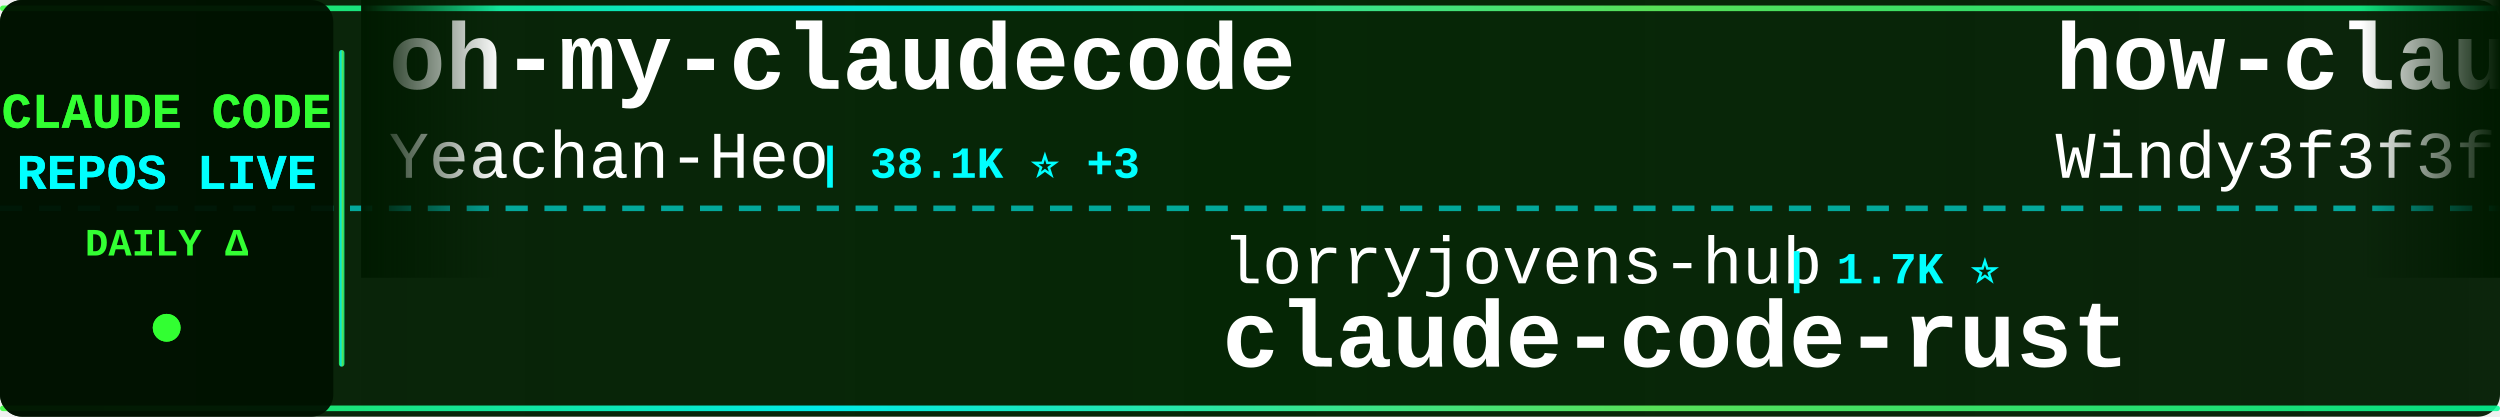
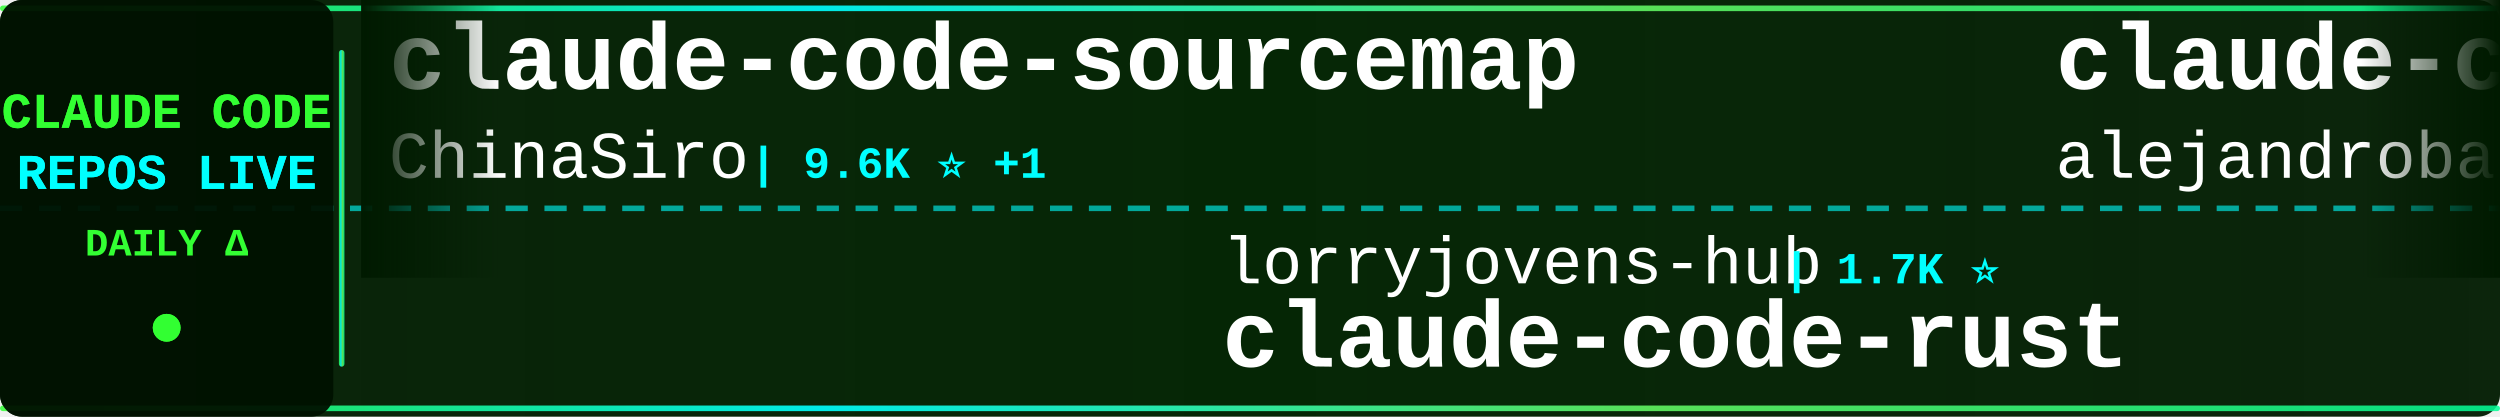
<svg xmlns="http://www.w3.org/2000/svg" width="900" height="150">
  <defs>
    <linearGradient id="tickerBg" x1="0%" y1="0%" x2="100%" y2="0%">
      <stop offset="0%" style="stop-color:#001a00;stop-opacity:0.95" />
      <stop offset="50%" style="stop-color:#002200;stop-opacity:0.98" />
      <stop offset="100%" style="stop-color:#001a00;stop-opacity:0.95" />
    </linearGradient>
    <linearGradient id="borderGrad" x1="0%" y1="0%" x2="100%" y2="0%">
      <stop offset="0%" style="stop-color:#33ff33;stop-opacity:0.85">
        <animate attributeName="stop-opacity" values="0.85;1;0.85" dur="2s" repeatCount="indefinite" />
      </stop>
      <stop offset="33%" style="stop-color:#00ffff;stop-opacity:0.9">
        <animate attributeName="stop-opacity" values="0.9;1;0.9" dur="2.2s" repeatCount="indefinite" />
      </stop>
      <stop offset="66%" style="stop-color:#66ff66;stop-opacity:0.85">
        <animate attributeName="stop-opacity" values="0.85;1;0.85" dur="1.8s" repeatCount="indefinite" />
      </stop>
      <stop offset="100%" style="stop-color:#00ff99;stop-opacity:0.85">
        <animate attributeName="stop-opacity" values="0.85;1;0.85" dur="2s" repeatCount="indefinite" />
      </stop>
    </linearGradient>
    <filter id="textGlow">
      <feGaussianBlur stdDeviation="0.1" result="coloredBlur" />
      <feMerge>
        <feMergeNode in="coloredBlur" />
        <feMergeNode in="SourceGraphic" />
      </feMerge>
    </filter>
    <filter id="metricGlow">
      <feGaussianBlur stdDeviation="0.2" result="coloredBlur" />
      <feMerge>
        <feMergeNode in="coloredBlur" />
        <feMergeNode in="SourceGraphic" />
      </feMerge>
    </filter>
    <linearGradient id="leftFade" x1="0%" y1="0%" x2="100%" y2="0%">
      <stop offset="0%" style="stop-color:#001a00;stop-opacity:1" />
      <stop offset="100%" style="stop-color:#001a00;stop-opacity:0" />
    </linearGradient>
    <linearGradient id="rightFade" x1="0%" y1="0%" x2="100%" y2="0%">
      <stop offset="0%" style="stop-color:#001a00;stop-opacity:0" />
      <stop offset="100%" style="stop-color:#001a00;stop-opacity:1" />
    </linearGradient>
  </defs>
  <rect width="900" height="150" fill="url(#tickerBg)" rx="8" />
  <rect x="0" y="2" width="900" height="2" fill="url(#borderGrad)" rx="1" />
  <rect x="0" y="146" width="900" height="2" fill="url(#borderGrad)" rx="1" />
  <line x1="0" y1="75" x2="900" y2="75" stroke="#00ffff" stroke-width="2" stroke-dasharray="8 6" opacity="0.6" />
  <rect x="0" y="0" width="120" height="150" fill="#001100" opacity="0.95" rx="8" />
  <text x="60" y="46" font-family="'Courier New', monospace" font-size="18" font-weight="bold" fill="#33ff33" text-anchor="middle" filter="url(#textGlow)">
    CLAUDE CODE
  </text>
  <text x="60" y="68" font-family="'Courier New', monospace" font-size="18" font-weight="bold" fill="#00ffff" text-anchor="middle" filter="url(#textGlow)">
    REPOS LIVE
  </text>
  <text x="60" y="92" font-family="'Courier New', monospace" font-size="14" font-weight="bold" fill="#33ff33" text-anchor="middle">
    DAILY Δ
  </text>
  <circle cx="60" cy="118" r="5" fill="#33ff33" filter="url(#metricGlow)">
    <animate attributeName="r" values="4;6;4" dur="1.5s" repeatCount="indefinite" />
    <animate attributeName="opacity" values="0.6;1;0.6" dur="1.5s" repeatCount="indefinite" />
  </circle>
  <rect x="122" y="18" width="2" height="114" fill="url(#borderGrad)" rx="1" />
  <clipPath id="tickerClip">
    <rect x="130" y="0" width="770" height="150" />
  </clipPath>
  <g clip-path="url(#tickerClip)">
    <g id="tickerItems">
      <animateTransform attributeName="transform" attributeType="XML" type="translate" from="0 0" to="-3000 0" dur="54s" repeatCount="indefinite" />
      <g transform="translate(0, 0)">
-         <text x="140" y="32" font-family="'Courier New', monospace" font-size="34" font-weight="bold" fill="#ffffff">oh-my-claudecode</text>
-         <text x="140" y="64" font-family="'Courier New', monospace" font-size="24" font-weight="normal" fill="#ffffff" opacity="1.0">Yeachan-Heo</text>
-         <text x="294" y="64" font-family="'Courier New', monospace" font-size="16" font-weight="bold" fill="#00ffff"> | 38.1K ⭐ +3</text>
+         <text x="140" y="32" font-family="'Courier New', monospace" font-size="34" font-weight="bold" fill="#ffffff">claude-code-sourcemap</text>
+         <text x="140" y="64" font-family="'Courier New', monospace" font-size="24" font-weight="normal" fill="#ffffff" opacity="1.0">ChinaSiro</text>
+         <text x="270" y="64" font-family="'Courier New', monospace" font-size="16" font-weight="bold" fill="#00ffff"> | 9.6K ⭐ +1</text>
      </g>
      <g transform="translate(300, 0)">
        <text x="140" y="102" font-family="'Courier New', monospace" font-size="24" font-weight="normal" fill="#ffffff" opacity="1.0">lorryjovens-hub</text>
        <text x="342" y="102" font-family="'Courier New', monospace" font-size="16" font-weight="bold" fill="#00ffff"> | 1.7K ⭐</text>
        <text x="140" y="132" font-family="'Courier New', monospace" font-size="34" font-weight="bold" fill="#ffffff">claude-code-rust</text>
      </g>
      <g transform="translate(600, 0)">
-         <text x="140" y="32" font-family="'Courier New', monospace" font-size="34" font-weight="bold" fill="#ffffff">how-claude-code-works</text>
-         <text x="140" y="64" font-family="'Courier New', monospace" font-size="24" font-weight="normal" fill="#ffffff" opacity="1.0">Windy3f3f3f3f</text>
-         <text x="318" y="64" font-family="'Courier New', monospace" font-size="16" font-weight="bold" fill="#00ffff"> | 3.3K ⭐</text>
+         <text x="140" y="32" font-family="'Courier New', monospace" font-size="34" font-weight="bold" fill="#ffffff">claude-code-from-source</text>
+         <text x="140" y="64" font-family="'Courier New', monospace" font-size="24" font-weight="normal" fill="#ffffff" opacity="1.0">alejandrobalderas</text>
+         <text x="366" y="64" font-family="'Courier New', monospace" font-size="16" font-weight="bold" fill="#00ffff"> | 2.7K ⭐</text>
      </g>
      <g transform="translate(900, 0)">
-         <text x="140" y="102" font-family="'Courier New', monospace" font-size="24" font-weight="normal" fill="#ffffff" opacity="1.0">ponponon</text>
-         <text x="258" y="102" font-family="'Courier New', monospace" font-size="16" font-weight="bold" fill="#00ffff"> | 2.3K ⭐</text>
-         <text x="140" y="132" font-family="'Courier New', monospace" font-size="34" font-weight="bold" fill="#ffffff">claude_code_src</text>
+         <text x="140" y="102" font-family="'Courier New', monospace" font-size="24" font-weight="normal" fill="#ffffff" opacity="1.0">frankbria</text>
+         <text x="270" y="102" font-family="'Courier New', monospace" font-size="16" font-weight="bold" fill="#00ffff"> | 9.6K ⭐</text>
+         <text x="140" y="132" font-family="'Courier New', monospace" font-size="34" font-weight="bold" fill="#ffffff">ralph-claude-code</text>
      </g>
      <g transform="translate(1200, 0)">
+         <text x="140" y="32" font-family="'Courier New', monospace" font-size="34" font-weight="bold" fill="#ffffff">claude-code-prompts</text>
+         <text x="140" y="64" font-family="'Courier New', monospace" font-size="24" font-weight="normal" fill="#ffffff" opacity="1.0">repowise-dev</text>
+         <text x="306" y="64" font-family="'Courier New', monospace" font-size="16" font-weight="bold" fill="#00ffff"> | 1.2K ⭐</text>
+       </g>
+       <g transform="translate(1500, 0)">
+         <text x="140" y="102" font-family="'Courier New', monospace" font-size="24" font-weight="normal" fill="#ffffff" opacity="1.0">davila7</text>
+         <text x="246" y="102" font-family="'Courier New', monospace" font-size="16" font-weight="bold" fill="#00ffff"> | 29.9K ⭐ +8</text>
+         <text x="140" y="132" font-family="'Courier New', monospace" font-size="34" font-weight="bold" fill="#ffffff">claude-code-templates</text>
+       </g>
+       <g transform="translate(1800, 0)">
+         <text x="140" y="32" font-family="'Courier New', monospace" font-size="34" font-weight="bold" fill="#ffffff">ClaudeCode</text>
+         <text x="140" y="64" font-family="'Courier New', monospace" font-size="24" font-weight="normal" fill="#ffffff" opacity="1.0">guanshan</text>
+         <text x="258" y="64" font-family="'Courier New', monospace" font-size="16" font-weight="bold" fill="#00ffff"> | 61 ⭐</text>
+       </g>
+       <g transform="translate(2100, 0)">
+         <text x="140" y="102" font-family="'Courier New', monospace" font-size="24" font-weight="normal" fill="#ffffff" opacity="1.0">lintsinghua</text>
+         <text x="294" y="102" font-family="'Courier New', monospace" font-size="16" font-weight="bold" fill="#00ffff"> | 4.0K ⭐ +2</text>
+         <text x="140" y="132" font-family="'Courier New', monospace" font-size="34" font-weight="bold" fill="#ffffff">claude-code-book</text>
+       </g>
+       <g transform="translate(2400, 0)">
        <text x="140" y="32" font-family="'Courier New', monospace" font-size="34" font-weight="bold" fill="#ffffff">claude-code-settings</text>
        <text x="140" y="64" font-family="'Courier New', monospace" font-size="24" font-weight="normal" fill="#ffffff" opacity="1.0">feiskyer</text>
        <text x="258" y="64" font-family="'Courier New', monospace" font-size="16" font-weight="bold" fill="#00ffff"> | 1.6K ⭐</text>
      </g>
-       <g transform="translate(1500, 0)">
-         <text x="140" y="102" font-family="'Courier New', monospace" font-size="24" font-weight="normal" fill="#ffffff" opacity="1.0">RichardAtCT</text>
-         <text x="294" y="102" font-family="'Courier New', monospace" font-size="16" font-weight="bold" fill="#00ffff"> | 2.7K ⭐ +1</text>
-         <text x="140" y="132" font-family="'Courier New', monospace" font-size="34" font-weight="bold" fill="#ffffff">claude-code-telegram</text>
-       </g>
-       <g transform="translate(1800, 0)">
-         <text x="140" y="32" font-family="'Courier New', monospace" font-size="34" font-weight="bold" fill="#ffffff">claude-code-hooks-master...</text>
-         <text x="140" y="64" font-family="'Courier New', monospace" font-size="24" font-weight="normal" fill="#ffffff" opacity="1.0">disler</text>
-         <text x="234" y="64" font-family="'Courier New', monospace" font-size="16" font-weight="bold" fill="#00ffff"> | 3.8K ⭐</text>
-       </g>
-       <g transform="translate(2100, 0)">
-         <text x="140" y="102" font-family="'Courier New', monospace" font-size="24" font-weight="normal" fill="#ffffff" opacity="1.0">luongnv89</text>
-         <text x="270" y="102" font-family="'Courier New', monospace" font-size="16" font-weight="bold" fill="#00ffff"> | 40.5K ⭐ +6</text>
-         <text x="140" y="132" font-family="'Courier New', monospace" font-size="34" font-weight="bold" fill="#ffffff">claude-howto</text>
-       </g>
-       <g transform="translate(2400, 0)">
-         <text x="140" y="32" font-family="'Courier New', monospace" font-size="34" font-weight="bold" fill="#ffffff">claude-code-analysis</text>
-         <text x="140" y="64" font-family="'Courier New', monospace" font-size="24" font-weight="normal" fill="#ffffff" opacity="1.0">liuup</text>
-         <text x="222" y="64" font-family="'Courier New', monospace" font-size="16" font-weight="bold" fill="#00ffff"> | 3.6K ⭐</text>
-       </g>
      <g transform="translate(2700, 0)">
-         <text x="140" y="102" font-family="'Courier New', monospace" font-size="24" font-weight="normal" fill="#ffffff" opacity="1.0">wanshuiyin</text>
-         <text x="282" y="102" font-family="'Courier New', monospace" font-size="16" font-weight="bold" fill="#00ffff"> | 13.9K ⭐ +11</text>
-         <text x="140" y="132" font-family="'Courier New', monospace" font-size="34" font-weight="bold" fill="#ffffff">Auto-claude-code-researc...</text>
+         <text x="140" y="102" font-family="'Courier New', monospace" font-size="24" font-weight="normal" fill="#ffffff" opacity="1.0">Windy3f3f3f3f</text>
+         <text x="318" y="102" font-family="'Courier New', monospace" font-size="16" font-weight="bold" fill="#00ffff"> | 2.5K ⭐ +1</text>
+         <text x="140" y="132" font-family="'Courier New', monospace" font-size="34" font-weight="bold" fill="#ffffff">claude-code-from-scratch</text>
      </g>
      <g transform="translate(3000, 0)">
-         <text x="140" y="32" font-family="'Courier New', monospace" font-size="34" font-weight="bold" fill="#ffffff">oh-my-claudecode</text>
-         <text x="140" y="64" font-family="'Courier New', monospace" font-size="24" font-weight="normal" fill="#ffffff" opacity="1.0">Yeachan-Heo</text>
-         <text x="294" y="64" font-family="'Courier New', monospace" font-size="16" font-weight="bold" fill="#00ffff"> | 38.1K ⭐ +3</text>
+         <text x="140" y="32" font-family="'Courier New', monospace" font-size="34" font-weight="bold" fill="#ffffff">claude-code-sourcemap</text>
+         <text x="140" y="64" font-family="'Courier New', monospace" font-size="24" font-weight="normal" fill="#ffffff" opacity="1.0">ChinaSiro</text>
+         <text x="270" y="64" font-family="'Courier New', monospace" font-size="16" font-weight="bold" fill="#00ffff"> | 9.6K ⭐ +1</text>
      </g>
      <g transform="translate(3300, 0)">
        <text x="140" y="102" font-family="'Courier New', monospace" font-size="24" font-weight="normal" fill="#ffffff" opacity="1.0">lorryjovens-hub</text>
        <text x="342" y="102" font-family="'Courier New', monospace" font-size="16" font-weight="bold" fill="#00ffff"> | 1.7K ⭐</text>
        <text x="140" y="132" font-family="'Courier New', monospace" font-size="34" font-weight="bold" fill="#ffffff">claude-code-rust</text>
      </g>
      <g transform="translate(3600, 0)">
-         <text x="140" y="32" font-family="'Courier New', monospace" font-size="34" font-weight="bold" fill="#ffffff">how-claude-code-works</text>
-         <text x="140" y="64" font-family="'Courier New', monospace" font-size="24" font-weight="normal" fill="#ffffff" opacity="1.0">Windy3f3f3f3f</text>
-         <text x="318" y="64" font-family="'Courier New', monospace" font-size="16" font-weight="bold" fill="#00ffff"> | 3.3K ⭐</text>
+         <text x="140" y="32" font-family="'Courier New', monospace" font-size="34" font-weight="bold" fill="#ffffff">claude-code-from-source</text>
+         <text x="140" y="64" font-family="'Courier New', monospace" font-size="24" font-weight="normal" fill="#ffffff" opacity="1.0">alejandrobalderas</text>
+         <text x="366" y="64" font-family="'Courier New', monospace" font-size="16" font-weight="bold" fill="#00ffff"> | 2.7K ⭐</text>
      </g>
      <g transform="translate(3900, 0)">
-         <text x="140" y="102" font-family="'Courier New', monospace" font-size="24" font-weight="normal" fill="#ffffff" opacity="1.0">ponponon</text>
-         <text x="258" y="102" font-family="'Courier New', monospace" font-size="16" font-weight="bold" fill="#00ffff"> | 2.3K ⭐</text>
-         <text x="140" y="132" font-family="'Courier New', monospace" font-size="34" font-weight="bold" fill="#ffffff">claude_code_src</text>
+         <text x="140" y="102" font-family="'Courier New', monospace" font-size="24" font-weight="normal" fill="#ffffff" opacity="1.0">frankbria</text>
+         <text x="270" y="102" font-family="'Courier New', monospace" font-size="16" font-weight="bold" fill="#00ffff"> | 9.6K ⭐</text>
+         <text x="140" y="132" font-family="'Courier New', monospace" font-size="34" font-weight="bold" fill="#ffffff">ralph-claude-code</text>
      </g>
    </g>
  </g>
  <rect x="130" y="0" width="50" height="100" fill="url(#leftFade)" />
  <rect x="850" y="0" width="50" height="100" fill="url(#rightFade)" />
</svg>
